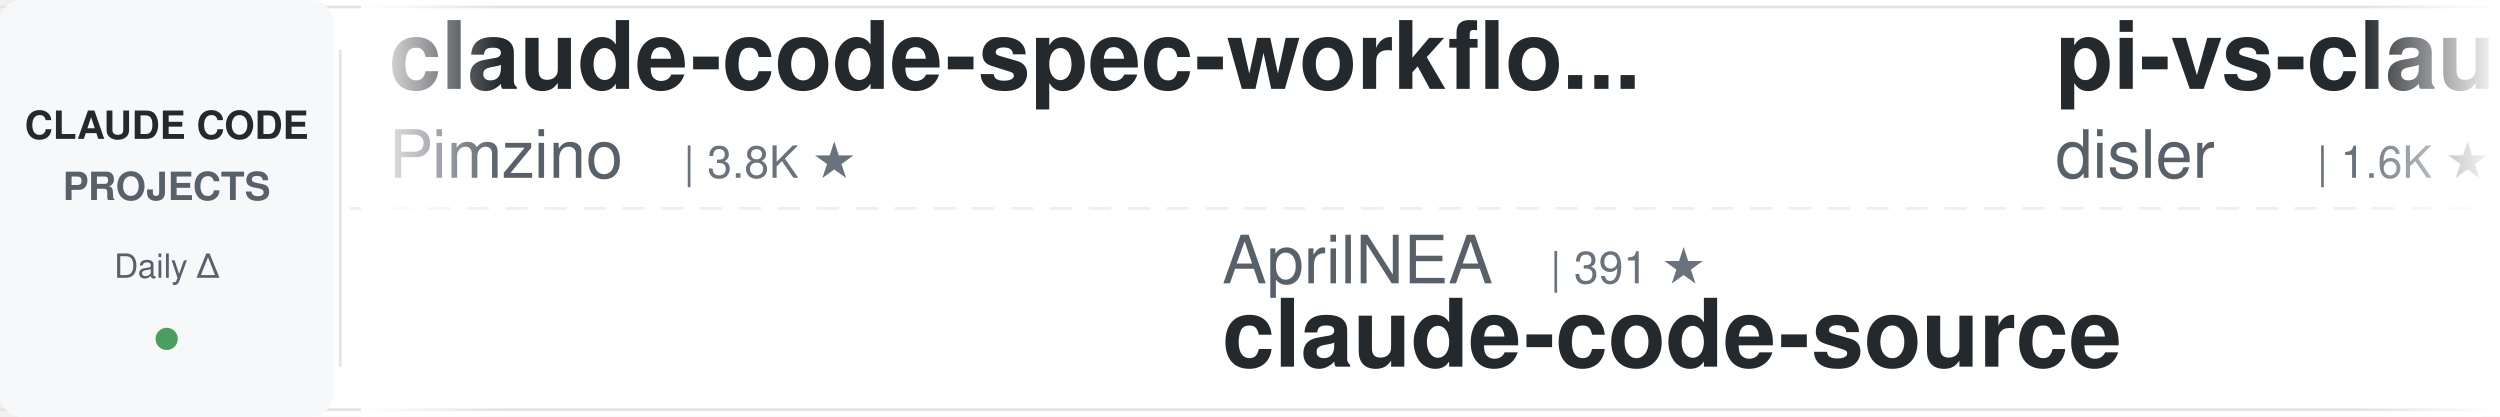
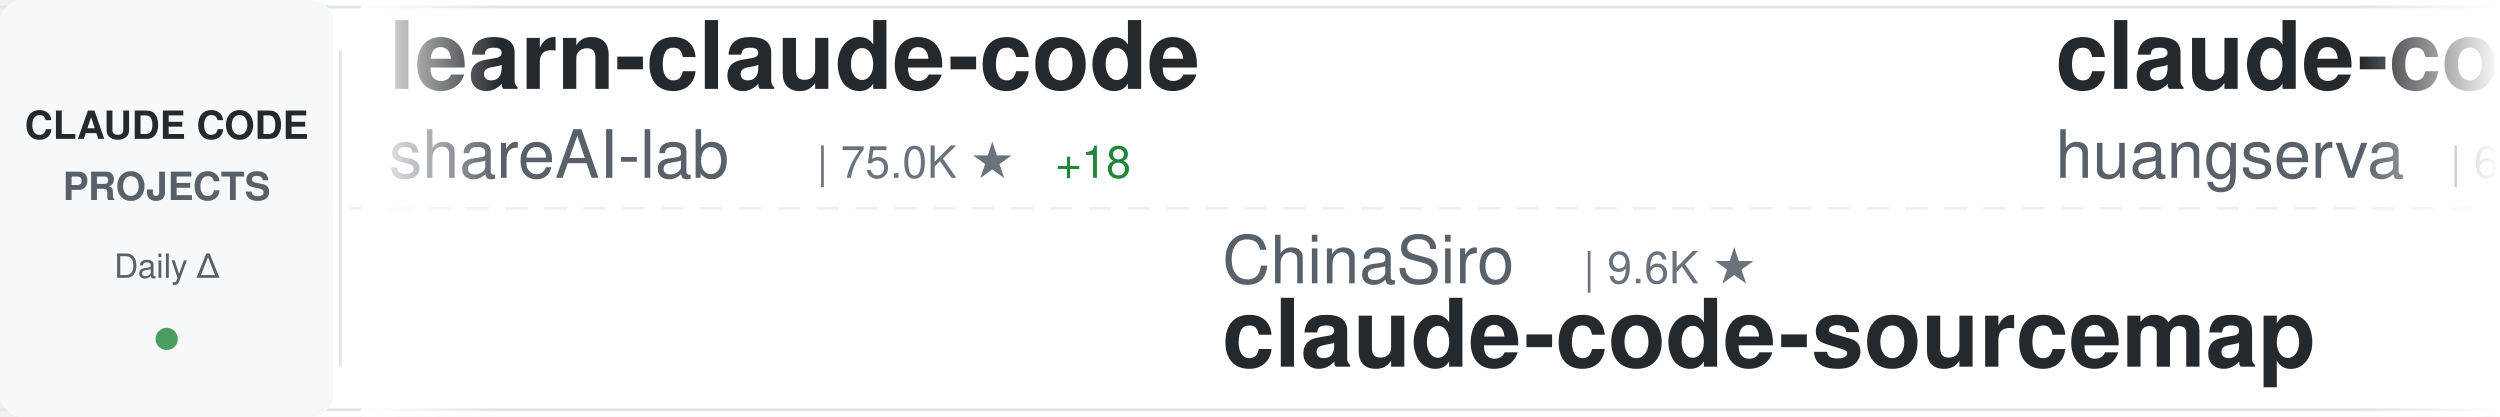
<svg xmlns="http://www.w3.org/2000/svg" width="900" height="150">
  <defs>
    <linearGradient id="awesomeLeftFade" x1="0%" y1="0%" x2="100%" y2="0%">
      <stop offset="0%" style="stop-color:#ffffff;stop-opacity:1" />
      <stop offset="100%" style="stop-color:#ffffff;stop-opacity:0" />
    </linearGradient>
    <linearGradient id="awesomeRightFade" x1="0%" y1="0%" x2="100%" y2="0%">
      <stop offset="0%" style="stop-color:#ffffff;stop-opacity:0" />
      <stop offset="100%" style="stop-color:#ffffff;stop-opacity:1" />
    </linearGradient>
  </defs>
  <rect width="900" height="150" fill="#ffffff" rx="8" />
  <rect x="0" y="2" width="900" height="1" fill="#e1e4e8" />
  <rect x="0" y="147" width="900" height="1" fill="#e1e4e8" />
  <line x1="0" y1="75" x2="900" y2="75" stroke="#e1e4e8" stroke-width="1" stroke-dasharray="8 6" opacity="0.6" />
  <rect x="0" y="0" width="120" height="150" fill="#f6f8fa" rx="8" />
  <text x="60" y="50" font-family="-apple-system, BlinkMacSystemFont, 'Segoe UI', Helvetica, Arial, sans-serif" font-size="14" font-weight="600" fill="#24292e" text-anchor="middle">CLAUDE CODE</text>
  <text x="60" y="72" font-family="-apple-system, BlinkMacSystemFont, 'Segoe UI', Helvetica, Arial, sans-serif" font-size="14" font-weight="600" fill="#586069" text-anchor="middle">PROJECTS</text>
  <text x="60" y="100" font-family="-apple-system, BlinkMacSystemFont, 'Segoe UI', Helvetica, Arial, sans-serif" font-size="12" font-weight="500" fill="#586069" text-anchor="middle">Daily Δ</text>
  <circle cx="60" cy="122" r="4" fill="#22863a" opacity="0.8" />
  <rect x="122" y="18" width="1" height="114" fill="#e1e4e8" />
  <clipPath id="awesomeTickerClip">
    <rect x="130" y="0" width="770" height="150" />
  </clipPath>
  <g clip-path="url(#awesomeTickerClip)">
    <g id="awesomeTickerItems">
      <animateTransform attributeName="transform" attributeType="XML" type="translate" from="0 0" to="-3000 0" dur="54s" repeatCount="indefinite" />
      <g transform="translate(0, 0)">
-         <text x="140" y="32" font-family="-apple-system, BlinkMacSystemFont, 'Segoe UI', Helvetica, Arial, sans-serif" font-size="34" font-weight="600" fill="#24292e">claude-code-spec-workflo...</text>
-         <text x="140" y="64" font-family="-apple-system, BlinkMacSystemFont, 'Segoe UI', Helvetica, Arial, sans-serif" font-size="24" font-weight="400" fill="#586069">Pimzino</text>
-         <text x="246" y="64" font-family="-apple-system, BlinkMacSystemFont, 'Segoe UI', Helvetica, Arial, sans-serif" font-size="16" font-weight="500" fill="#6a737d">| 3.8K ★</text>
+         <text x="140" y="32" font-family="-apple-system, BlinkMacSystemFont, 'Segoe UI', Helvetica, Arial, sans-serif" font-size="34" font-weight="600" fill="#24292e">learn-claude-code</text>
+         <text x="140" y="64" font-family="-apple-system, BlinkMacSystemFont, 'Segoe UI', Helvetica, Arial, sans-serif" font-size="24" font-weight="400" fill="#586069">shareAI-lab</text>
+         <text x="294" y="64" font-family="-apple-system, BlinkMacSystemFont, 'Segoe UI', Helvetica, Arial, sans-serif" font-size="16" font-weight="500" fill="#6a737d">| 75.0K ★</text>
+         <text x="380" y="64" font-family="-apple-system, BlinkMacSystemFont, 'Segoe UI', Helvetica, Arial, sans-serif" font-size="16" font-weight="500" fill="#22863a"> +18</text>
      </g>
      <g transform="translate(300, 0)">
-         <text x="140" y="102" font-family="-apple-system, BlinkMacSystemFont, 'Segoe UI', Helvetica, Arial, sans-serif" font-size="24" font-weight="400" fill="#586069">AprilNEA</text>
-         <text x="258" y="102" font-family="-apple-system, BlinkMacSystemFont, 'Segoe UI', Helvetica, Arial, sans-serif" font-size="16" font-weight="500" fill="#6a737d">| 391 ★</text>
-         <text x="140" y="132" font-family="-apple-system, BlinkMacSystemFont, 'Segoe UI', Helvetica, Arial, sans-serif" font-size="34" font-weight="600" fill="#24292e">claude-code-source</text>
+         <text x="140" y="102" font-family="-apple-system, BlinkMacSystemFont, 'Segoe UI', Helvetica, Arial, sans-serif" font-size="24" font-weight="400" fill="#586069">ChinaSiro</text>
+         <text x="270" y="102" font-family="-apple-system, BlinkMacSystemFont, 'Segoe UI', Helvetica, Arial, sans-serif" font-size="16" font-weight="500" fill="#6a737d">| 9.6K ★</text>
+         <text x="140" y="132" font-family="-apple-system, BlinkMacSystemFont, 'Segoe UI', Helvetica, Arial, sans-serif" font-size="34" font-weight="600" fill="#24292e">claude-code-sourcemap</text>
      </g>
      <g transform="translate(600, 0)">
-         <text x="140" y="32" font-family="-apple-system, BlinkMacSystemFont, 'Segoe UI', Helvetica, Arial, sans-serif" font-size="34" font-weight="600" fill="#24292e">pi-vs-claude-code</text>
-         <text x="140" y="64" font-family="-apple-system, BlinkMacSystemFont, 'Segoe UI', Helvetica, Arial, sans-serif" font-size="24" font-weight="400" fill="#586069">disler</text>
-         <text x="234" y="64" font-family="-apple-system, BlinkMacSystemFont, 'Segoe UI', Helvetica, Arial, sans-serif" font-size="16" font-weight="500" fill="#6a737d">| 1.6K ★</text>
+         <text x="140" y="32" font-family="-apple-system, BlinkMacSystemFont, 'Segoe UI', Helvetica, Arial, sans-serif" font-size="34" font-weight="600" fill="#24292e">claude-code-cli</text>
+         <text x="140" y="64" font-family="-apple-system, BlinkMacSystemFont, 'Segoe UI', Helvetica, Arial, sans-serif" font-size="24" font-weight="400" fill="#586069">huangserva</text>
+         <text x="282" y="64" font-family="-apple-system, BlinkMacSystemFont, 'Segoe UI', Helvetica, Arial, sans-serif" font-size="16" font-weight="500" fill="#6a737d">| 623 ★</text>
      </g>
      <g transform="translate(900, 0)">
-         <text x="140" y="102" font-family="-apple-system, BlinkMacSystemFont, 'Segoe UI', Helvetica, Arial, sans-serif" font-size="24" font-weight="400" fill="#586069">RichardAtCT</text>
-         <text x="294" y="102" font-family="-apple-system, BlinkMacSystemFont, 'Segoe UI', Helvetica, Arial, sans-serif" font-size="16" font-weight="500" fill="#6a737d">| 2.8K ★</text>
-         <text x="371" y="102" font-family="-apple-system, BlinkMacSystemFont, 'Segoe UI', Helvetica, Arial, sans-serif" font-size="16" font-weight="500" fill="#22863a"> +1</text>
-         <text x="140" y="132" font-family="-apple-system, BlinkMacSystemFont, 'Segoe UI', Helvetica, Arial, sans-serif" font-size="34" font-weight="600" fill="#24292e">claude-code-telegram</text>
+         <text x="140" y="102" font-family="-apple-system, BlinkMacSystemFont, 'Segoe UI', Helvetica, Arial, sans-serif" font-size="24" font-weight="400" fill="#586069">jeremylongshore</text>
+         <text x="342" y="102" font-family="-apple-system, BlinkMacSystemFont, 'Segoe UI', Helvetica, Arial, sans-serif" font-size="16" font-weight="500" fill="#6a737d">| 2.7K ★</text>
+         <text x="140" y="132" font-family="-apple-system, BlinkMacSystemFont, 'Segoe UI', Helvetica, Arial, sans-serif" font-size="34" font-weight="600" fill="#24292e">claude-code-plugins-plus...</text>
      </g>
      <g transform="translate(1200, 0)">
-         <text x="140" y="32" font-family="-apple-system, BlinkMacSystemFont, 'Segoe UI', Helvetica, Arial, sans-serif" font-size="34" font-weight="600" fill="#24292e">claude-code-infrastructu...</text>
-         <text x="140" y="64" font-family="-apple-system, BlinkMacSystemFont, 'Segoe UI', Helvetica, Arial, sans-serif" font-size="24" font-weight="400" fill="#586069">diet103</text>
-         <text x="246" y="64" font-family="-apple-system, BlinkMacSystemFont, 'Segoe UI', Helvetica, Arial, sans-serif" font-size="16" font-weight="500" fill="#6a737d">| 10.0K ★</text>
+         <text x="140" y="32" font-family="-apple-system, BlinkMacSystemFont, 'Segoe UI', Helvetica, Arial, sans-serif" font-size="34" font-weight="600" fill="#24292e">claude-code</text>
+         <text x="140" y="64" font-family="-apple-system, BlinkMacSystemFont, 'Segoe UI', Helvetica, Arial, sans-serif" font-size="24" font-weight="400" fill="#586069">freestylefly</text>
+         <text x="306" y="64" font-family="-apple-system, BlinkMacSystemFont, 'Segoe UI', Helvetica, Arial, sans-serif" font-size="16" font-weight="500" fill="#6a737d">| 128 ★</text>
      </g>
      <g transform="translate(1500, 0)">
-         <text x="140" y="102" font-family="-apple-system, BlinkMacSystemFont, 'Segoe UI', Helvetica, Arial, sans-serif" font-size="24" font-weight="400" fill="#586069">frankbria</text>
-         <text x="270" y="102" font-family="-apple-system, BlinkMacSystemFont, 'Segoe UI', Helvetica, Arial, sans-serif" font-size="16" font-weight="500" fill="#6a737d">| 9.6K ★</text>
-         <text x="140" y="132" font-family="-apple-system, BlinkMacSystemFont, 'Segoe UI', Helvetica, Arial, sans-serif" font-size="34" font-weight="600" fill="#24292e">ralph-claude-code</text>
+         <text x="140" y="102" font-family="-apple-system, BlinkMacSystemFont, 'Segoe UI', Helvetica, Arial, sans-serif" font-size="24" font-weight="400" fill="#586069">anthropics</text>
+         <text x="282" y="102" font-family="-apple-system, BlinkMacSystemFont, 'Segoe UI', Helvetica, Arial, sans-serif" font-size="16" font-weight="500" fill="#6a737d">| 8.7K ★</text>
+         <text x="359" y="102" font-family="-apple-system, BlinkMacSystemFont, 'Segoe UI', Helvetica, Arial, sans-serif" font-size="16" font-weight="500" fill="#22863a"> +1</text>
+         <text x="140" y="132" font-family="-apple-system, BlinkMacSystemFont, 'Segoe UI', Helvetica, Arial, sans-serif" font-size="34" font-weight="600" fill="#24292e">claude-code-action</text>
      </g>
      <g transform="translate(1800, 0)">
-         <text x="140" y="32" font-family="-apple-system, BlinkMacSystemFont, 'Segoe UI', Helvetica, Arial, sans-serif" font-size="34" font-weight="600" fill="#24292e">claude-code-workflows</text>
-         <text x="140" y="64" font-family="-apple-system, BlinkMacSystemFont, 'Segoe UI', Helvetica, Arial, sans-serif" font-size="24" font-weight="400" fill="#586069">OneRedOak</text>
-         <text x="270" y="64" font-family="-apple-system, BlinkMacSystemFont, 'Segoe UI', Helvetica, Arial, sans-serif" font-size="16" font-weight="500" fill="#6a737d">| 3.9K ★</text>
+         <text x="140" y="32" font-family="-apple-system, BlinkMacSystemFont, 'Segoe UI', Helvetica, Arial, sans-serif" font-size="34" font-weight="600" fill="#24292e">claude-code-ultimate-gui...</text>
+         <text x="140" y="64" font-family="-apple-system, BlinkMacSystemFont, 'Segoe UI', Helvetica, Arial, sans-serif" font-size="24" font-weight="400" fill="#586069">FlorianBruniaux</text>
+         <text x="342" y="64" font-family="-apple-system, BlinkMacSystemFont, 'Segoe UI', Helvetica, Arial, sans-serif" font-size="16" font-weight="500" fill="#6a737d">| 5.8K ★</text>
+         <text x="419" y="64" font-family="-apple-system, BlinkMacSystemFont, 'Segoe UI', Helvetica, Arial, sans-serif" font-size="16" font-weight="500" fill="#22863a"> +1</text>
      </g>
      <g transform="translate(2100, 0)">
-         <text x="140" y="102" font-family="-apple-system, BlinkMacSystemFont, 'Segoe UI', Helvetica, Arial, sans-serif" font-size="24" font-weight="400" fill="#586069">VoltAgent</text>
-         <text x="270" y="102" font-family="-apple-system, BlinkMacSystemFont, 'Segoe UI', Helvetica, Arial, sans-serif" font-size="16" font-weight="500" fill="#6a737d">| 24.5K ★</text>
-         <text x="356" y="102" font-family="-apple-system, BlinkMacSystemFont, 'Segoe UI', Helvetica, Arial, sans-serif" font-size="16" font-weight="500" fill="#22863a"> +9</text>
-         <text x="140" y="132" font-family="-apple-system, BlinkMacSystemFont, 'Segoe UI', Helvetica, Arial, sans-serif" font-size="34" font-weight="600" fill="#24292e">awesome-claude-code-suba...</text>
+         <text x="140" y="102" font-family="-apple-system, BlinkMacSystemFont, 'Segoe UI', Helvetica, Arial, sans-serif" font-size="24" font-weight="400" fill="#586069">disler</text>
+         <text x="234" y="102" font-family="-apple-system, BlinkMacSystemFont, 'Segoe UI', Helvetica, Arial, sans-serif" font-size="16" font-weight="500" fill="#6a737d">| 3.9K ★</text>
+         <text x="140" y="132" font-family="-apple-system, BlinkMacSystemFont, 'Segoe UI', Helvetica, Arial, sans-serif" font-size="34" font-weight="600" fill="#24292e">claude-code-hooks-master...</text>
      </g>
      <g transform="translate(2400, 0)">
        <text x="140" y="32" font-family="-apple-system, BlinkMacSystemFont, 'Segoe UI', Helvetica, Arial, sans-serif" font-size="34" font-weight="600" fill="#24292e">claude-code</text>
-         <text x="140" y="64" font-family="-apple-system, BlinkMacSystemFont, 'Segoe UI', Helvetica, Arial, sans-serif" font-size="24" font-weight="400" fill="#586069">xorespesp</text>
-         <text x="270" y="64" font-family="-apple-system, BlinkMacSystemFont, 'Segoe UI', Helvetica, Arial, sans-serif" font-size="16" font-weight="500" fill="#6a737d">| 230 ★</text>
+         <text x="140" y="64" font-family="-apple-system, BlinkMacSystemFont, 'Segoe UI', Helvetica, Arial, sans-serif" font-size="24" font-weight="400" fill="#586069">VineeTagarwaL-code</text>
+         <text x="378" y="64" font-family="-apple-system, BlinkMacSystemFont, 'Segoe UI', Helvetica, Arial, sans-serif" font-size="16" font-weight="500" fill="#6a737d">| 273 ★</text>
      </g>
      <g transform="translate(2700, 0)">
-         <text x="140" y="102" font-family="-apple-system, BlinkMacSystemFont, 'Segoe UI', Helvetica, Arial, sans-serif" font-size="24" font-weight="400" fill="#586069">zebbern</text>
-         <text x="246" y="102" font-family="-apple-system, BlinkMacSystemFont, 'Segoe UI', Helvetica, Arial, sans-serif" font-size="16" font-weight="500" fill="#6a737d">| 4.6K ★</text>
-         <text x="140" y="132" font-family="-apple-system, BlinkMacSystemFont, 'Segoe UI', Helvetica, Arial, sans-serif" font-size="34" font-weight="600" fill="#24292e">claude-code-guide</text>
+         <text x="140" y="102" font-family="-apple-system, BlinkMacSystemFont, 'Segoe UI', Helvetica, Arial, sans-serif" font-size="24" font-weight="400" fill="#586069">OrcaWhisper</text>
+         <text x="294" y="102" font-family="-apple-system, BlinkMacSystemFont, 'Segoe UI', Helvetica, Arial, sans-serif" font-size="16" font-weight="500" fill="#6a737d">| 92 ★</text>
+         <text x="140" y="132" font-family="-apple-system, BlinkMacSystemFont, 'Segoe UI', Helvetica, Arial, sans-serif" font-size="34" font-weight="600" fill="#24292e">Claude-Code</text>
      </g>
      <g transform="translate(3000, 0)">
-         <text x="140" y="32" font-family="-apple-system, BlinkMacSystemFont, 'Segoe UI', Helvetica, Arial, sans-serif" font-size="34" font-weight="600" fill="#24292e">claude-code-spec-workflo...</text>
-         <text x="140" y="64" font-family="-apple-system, BlinkMacSystemFont, 'Segoe UI', Helvetica, Arial, sans-serif" font-size="24" font-weight="400" fill="#586069">Pimzino</text>
-         <text x="246" y="64" font-family="-apple-system, BlinkMacSystemFont, 'Segoe UI', Helvetica, Arial, sans-serif" font-size="16" font-weight="500" fill="#6a737d">| 3.8K ★</text>
+         <text x="140" y="32" font-family="-apple-system, BlinkMacSystemFont, 'Segoe UI', Helvetica, Arial, sans-serif" font-size="34" font-weight="600" fill="#24292e">learn-claude-code</text>
+         <text x="140" y="64" font-family="-apple-system, BlinkMacSystemFont, 'Segoe UI', Helvetica, Arial, sans-serif" font-size="24" font-weight="400" fill="#586069">shareAI-lab</text>
+         <text x="294" y="64" font-family="-apple-system, BlinkMacSystemFont, 'Segoe UI', Helvetica, Arial, sans-serif" font-size="16" font-weight="500" fill="#6a737d">| 75.0K ★</text>
+         <text x="380" y="64" font-family="-apple-system, BlinkMacSystemFont, 'Segoe UI', Helvetica, Arial, sans-serif" font-size="16" font-weight="500" fill="#22863a"> +18</text>
      </g>
      <g transform="translate(3300, 0)">
-         <text x="140" y="102" font-family="-apple-system, BlinkMacSystemFont, 'Segoe UI', Helvetica, Arial, sans-serif" font-size="24" font-weight="400" fill="#586069">AprilNEA</text>
-         <text x="258" y="102" font-family="-apple-system, BlinkMacSystemFont, 'Segoe UI', Helvetica, Arial, sans-serif" font-size="16" font-weight="500" fill="#6a737d">| 391 ★</text>
-         <text x="140" y="132" font-family="-apple-system, BlinkMacSystemFont, 'Segoe UI', Helvetica, Arial, sans-serif" font-size="34" font-weight="600" fill="#24292e">claude-code-source</text>
+         <text x="140" y="102" font-family="-apple-system, BlinkMacSystemFont, 'Segoe UI', Helvetica, Arial, sans-serif" font-size="24" font-weight="400" fill="#586069">ChinaSiro</text>
+         <text x="270" y="102" font-family="-apple-system, BlinkMacSystemFont, 'Segoe UI', Helvetica, Arial, sans-serif" font-size="16" font-weight="500" fill="#6a737d">| 9.6K ★</text>
+         <text x="140" y="132" font-family="-apple-system, BlinkMacSystemFont, 'Segoe UI', Helvetica, Arial, sans-serif" font-size="34" font-weight="600" fill="#24292e">claude-code-sourcemap</text>
      </g>
      <g transform="translate(3600, 0)">
-         <text x="140" y="32" font-family="-apple-system, BlinkMacSystemFont, 'Segoe UI', Helvetica, Arial, sans-serif" font-size="34" font-weight="600" fill="#24292e">pi-vs-claude-code</text>
-         <text x="140" y="64" font-family="-apple-system, BlinkMacSystemFont, 'Segoe UI', Helvetica, Arial, sans-serif" font-size="24" font-weight="400" fill="#586069">disler</text>
-         <text x="234" y="64" font-family="-apple-system, BlinkMacSystemFont, 'Segoe UI', Helvetica, Arial, sans-serif" font-size="16" font-weight="500" fill="#6a737d">| 1.6K ★</text>
+         <text x="140" y="32" font-family="-apple-system, BlinkMacSystemFont, 'Segoe UI', Helvetica, Arial, sans-serif" font-size="34" font-weight="600" fill="#24292e">claude-code-cli</text>
+         <text x="140" y="64" font-family="-apple-system, BlinkMacSystemFont, 'Segoe UI', Helvetica, Arial, sans-serif" font-size="24" font-weight="400" fill="#586069">huangserva</text>
+         <text x="282" y="64" font-family="-apple-system, BlinkMacSystemFont, 'Segoe UI', Helvetica, Arial, sans-serif" font-size="16" font-weight="500" fill="#6a737d">| 623 ★</text>
      </g>
      <g transform="translate(3900, 0)">
-         <text x="140" y="102" font-family="-apple-system, BlinkMacSystemFont, 'Segoe UI', Helvetica, Arial, sans-serif" font-size="24" font-weight="400" fill="#586069">RichardAtCT</text>
-         <text x="294" y="102" font-family="-apple-system, BlinkMacSystemFont, 'Segoe UI', Helvetica, Arial, sans-serif" font-size="16" font-weight="500" fill="#6a737d">| 2.8K ★</text>
-         <text x="371" y="102" font-family="-apple-system, BlinkMacSystemFont, 'Segoe UI', Helvetica, Arial, sans-serif" font-size="16" font-weight="500" fill="#22863a"> +1</text>
-         <text x="140" y="132" font-family="-apple-system, BlinkMacSystemFont, 'Segoe UI', Helvetica, Arial, sans-serif" font-size="34" font-weight="600" fill="#24292e">claude-code-telegram</text>
+         <text x="140" y="102" font-family="-apple-system, BlinkMacSystemFont, 'Segoe UI', Helvetica, Arial, sans-serif" font-size="24" font-weight="400" fill="#586069">jeremylongshore</text>
+         <text x="342" y="102" font-family="-apple-system, BlinkMacSystemFont, 'Segoe UI', Helvetica, Arial, sans-serif" font-size="16" font-weight="500" fill="#6a737d">| 2.7K ★</text>
+         <text x="140" y="132" font-family="-apple-system, BlinkMacSystemFont, 'Segoe UI', Helvetica, Arial, sans-serif" font-size="34" font-weight="600" fill="#24292e">claude-code-plugins-plus...</text>
      </g>
    </g>
  </g>
  <rect x="130" y="0" width="50" height="150" fill="url(#awesomeLeftFade)" />
  <rect x="850" y="0" width="50" height="150" fill="url(#awesomeRightFade)" />
</svg>
